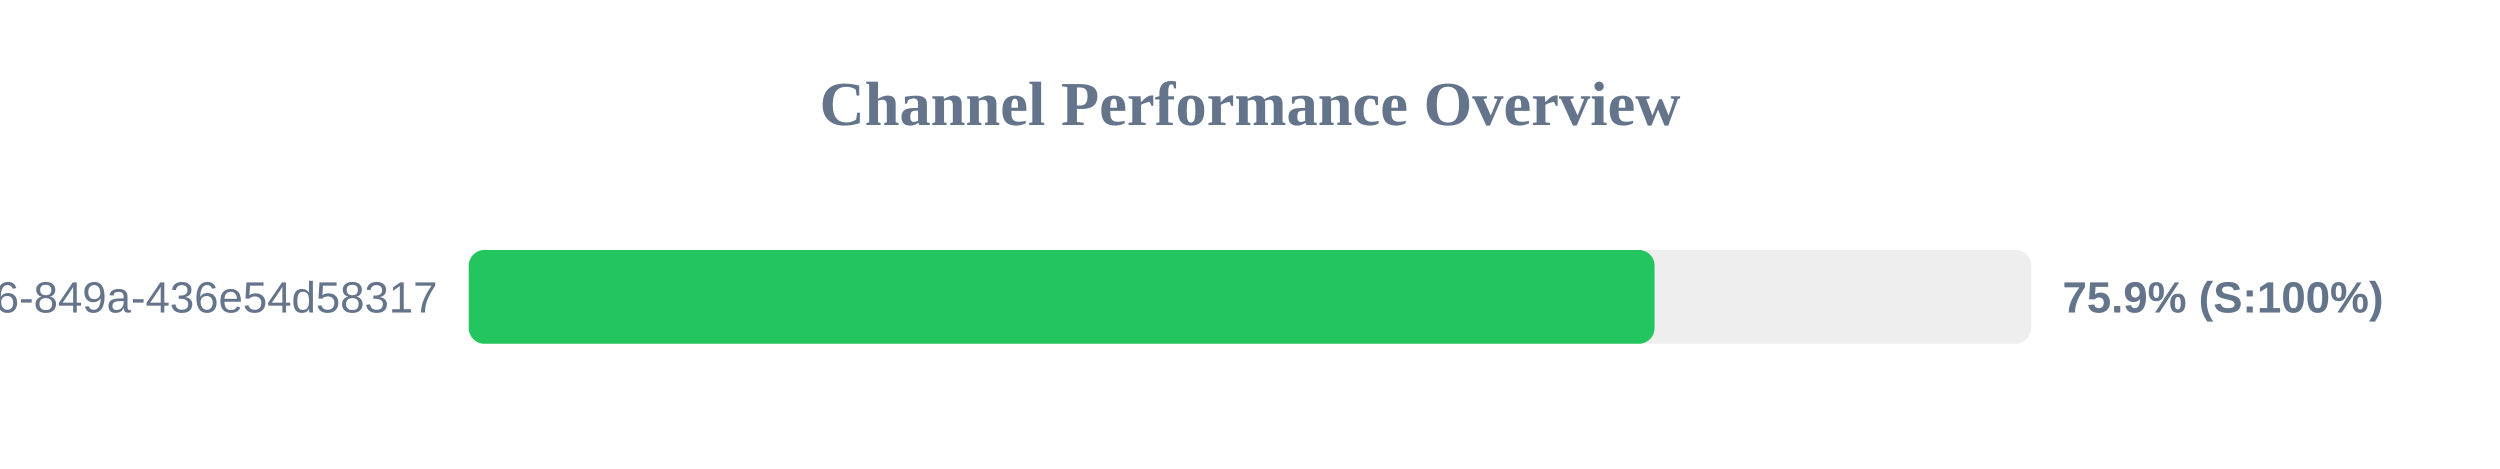
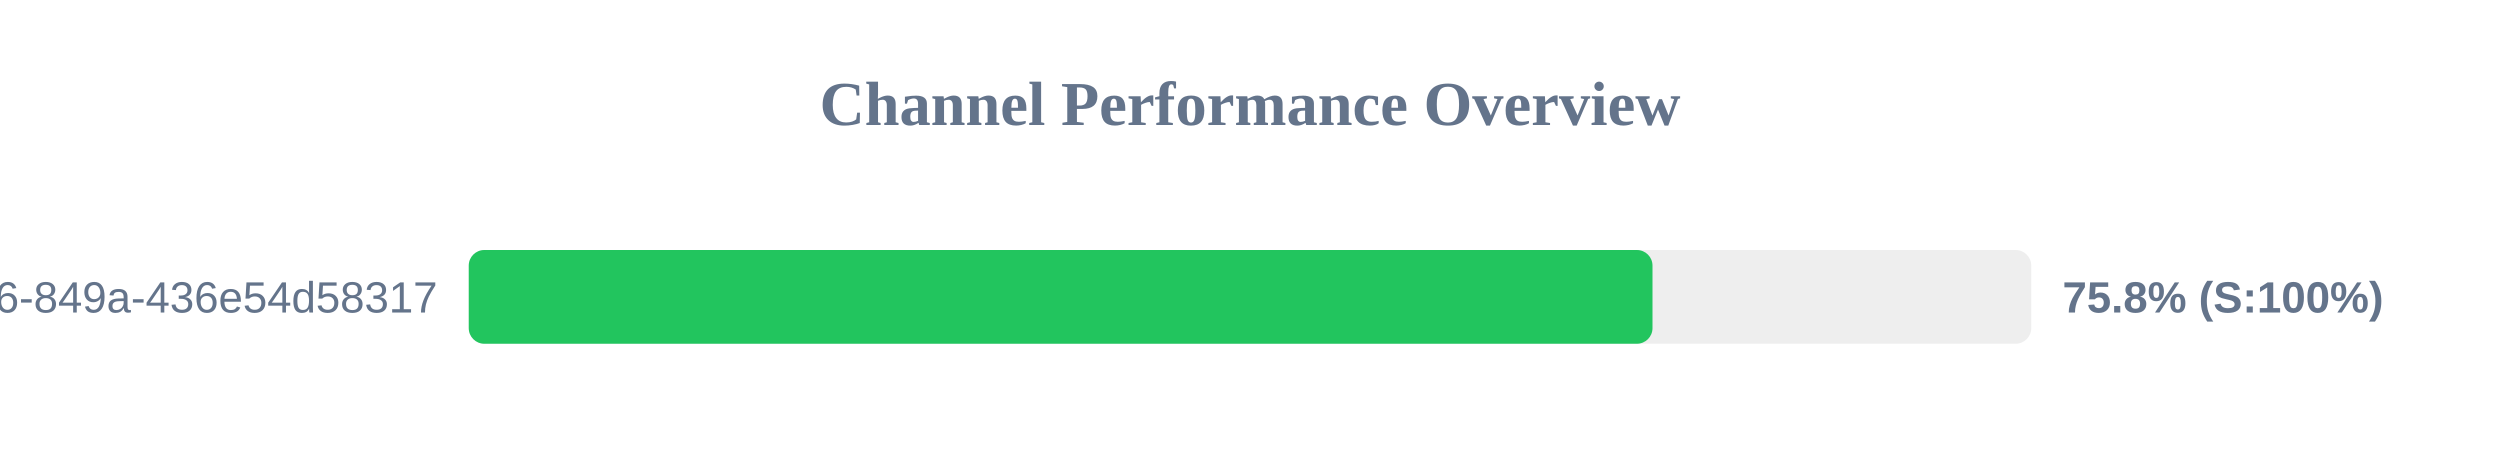
<svg xmlns="http://www.w3.org/2000/svg" width="800" height="150" version="1.1">
  <style>
        .row { font: 14px Arial; fill: #64748b; }
        .score { font: bold 14px Arial; fill: #64748b; }
    </style>
  <text x="400" y="40" text-anchor="middle" font-size="20px" font-weight="bold" fill="#64748b">Channel Performance Overview</text>
  <rect x="150" y="80" width="500" height="30" fill="#eee" rx="5" />
-   <rect x="150" y="80" width="379.45" height="30" fill="#22c55e" rx="5" />
+   <rect x="150" y="80" width="378.8" height="30" fill="#22c55e" rx="5" />
  <text x="140" y="100" text-anchor="end" class="row">?uuid=29fbd51f-03c8-4d76-849a-436e54d58317</text>
-   <text x="660" y="100" text-anchor="start" class="score">75.9% (S:100%)</text>
+   <text x="660" y="100" text-anchor="start" class="score">75.8% (S:100%)</text>
</svg>
